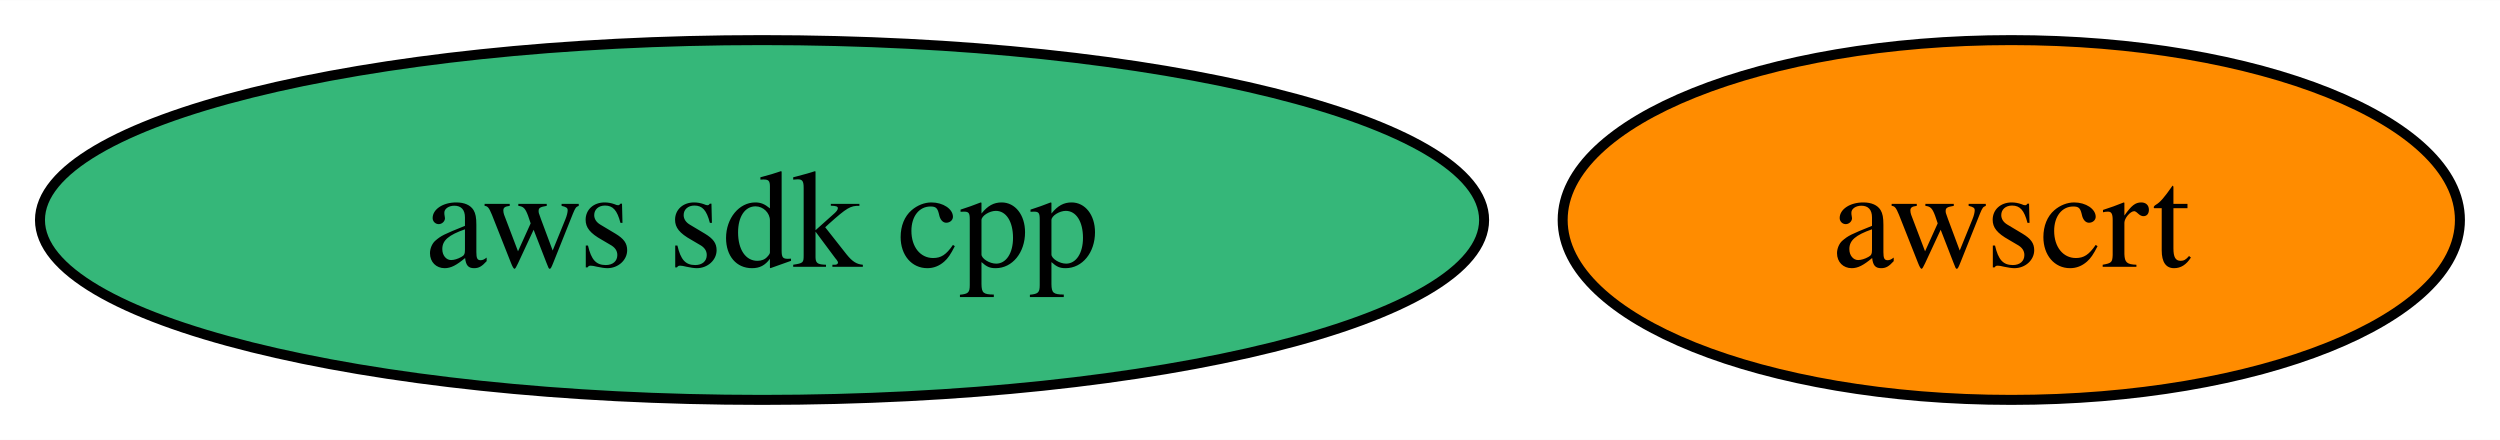
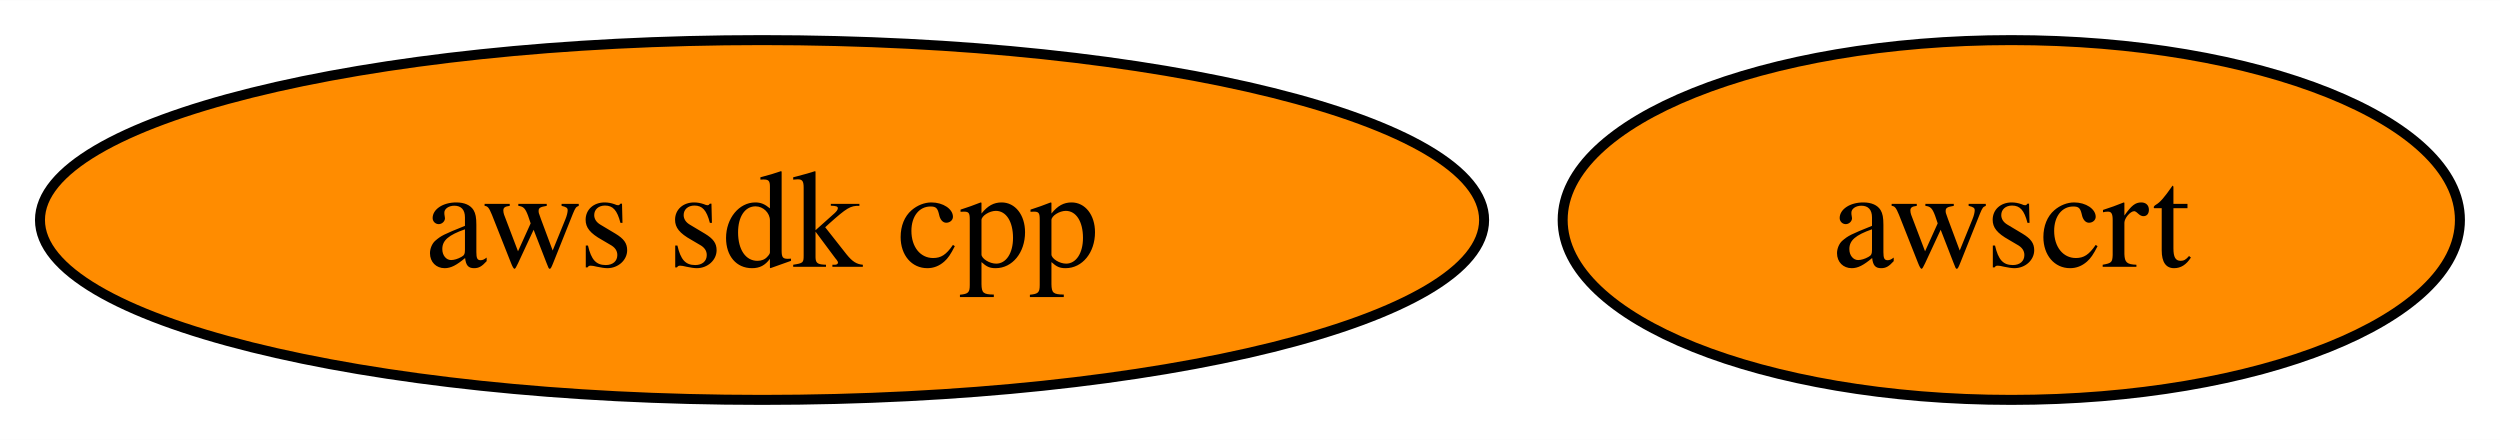
<svg xmlns="http://www.w3.org/2000/svg" xmlns:xlink="http://www.w3.org/1999/xlink" width="250pt" height="44pt" viewBox="0.00 0.00 250.15 44.00">
  <g id="graph0" class="graph" transform="scale(1 1) rotate(0) translate(4 40)">
    <polygon fill="white" stroke="none" points="-4,4 -4,-40 246.15,-40 246.15,4 -4,4" />
    <g id="node1" class="node">
      <g id="a_node1">
        <a xlink:href="https://github.com/conda-forge/aws-sdk-cpp-feedstock" xlink:title="aws sdk cpp">
-           <ellipse fill="#35b779" stroke="black" cx="72.25" cy="-18" rx="72.25" ry="18" />
+           <ellipse fill="#ff8c00" stroke="black" cx="72.25" cy="-18" rx="72.25" ry="18" />
          <text text-anchor="middle" x="72.25" y="-13.32" font-family="Times,serif" font-size="14.00">aws sdk cpp</text>
        </a>
      </g>
    </g>
    <g id="node2" class="node">
      <g id="a_node2">
        <a xlink:href="https://github.com/conda-forge/awscrt-feedstock" xlink:title="awscrt">
          <ellipse fill="#ff8c00" stroke="black" cx="197.25" cy="-18" rx="44.89" ry="18" />
          <text text-anchor="middle" x="197.25" y="-13.32" font-family="Times,serif" font-size="14.00">awscrt</text>
        </a>
      </g>
    </g>
  </g>
</svg>
